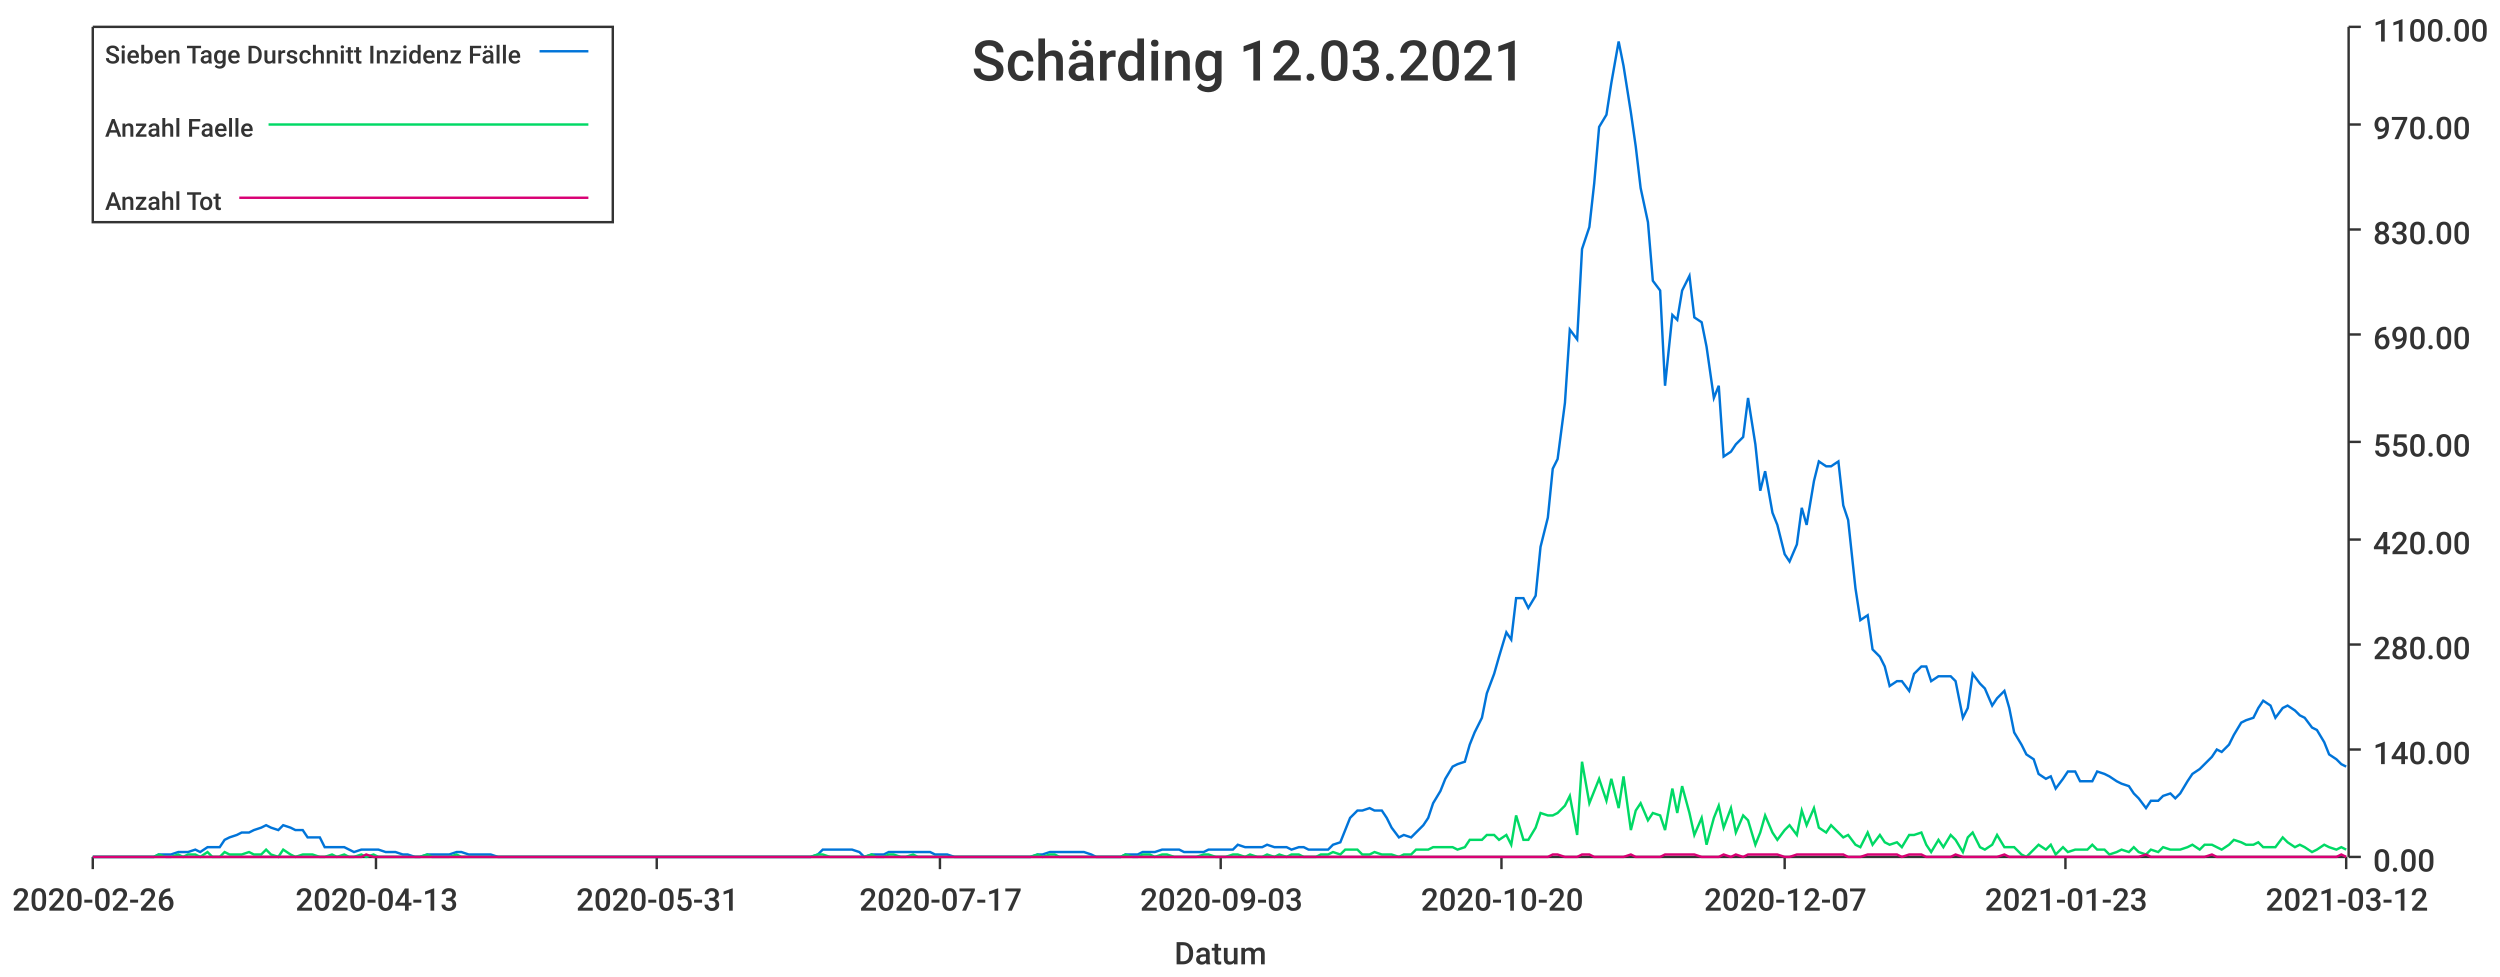
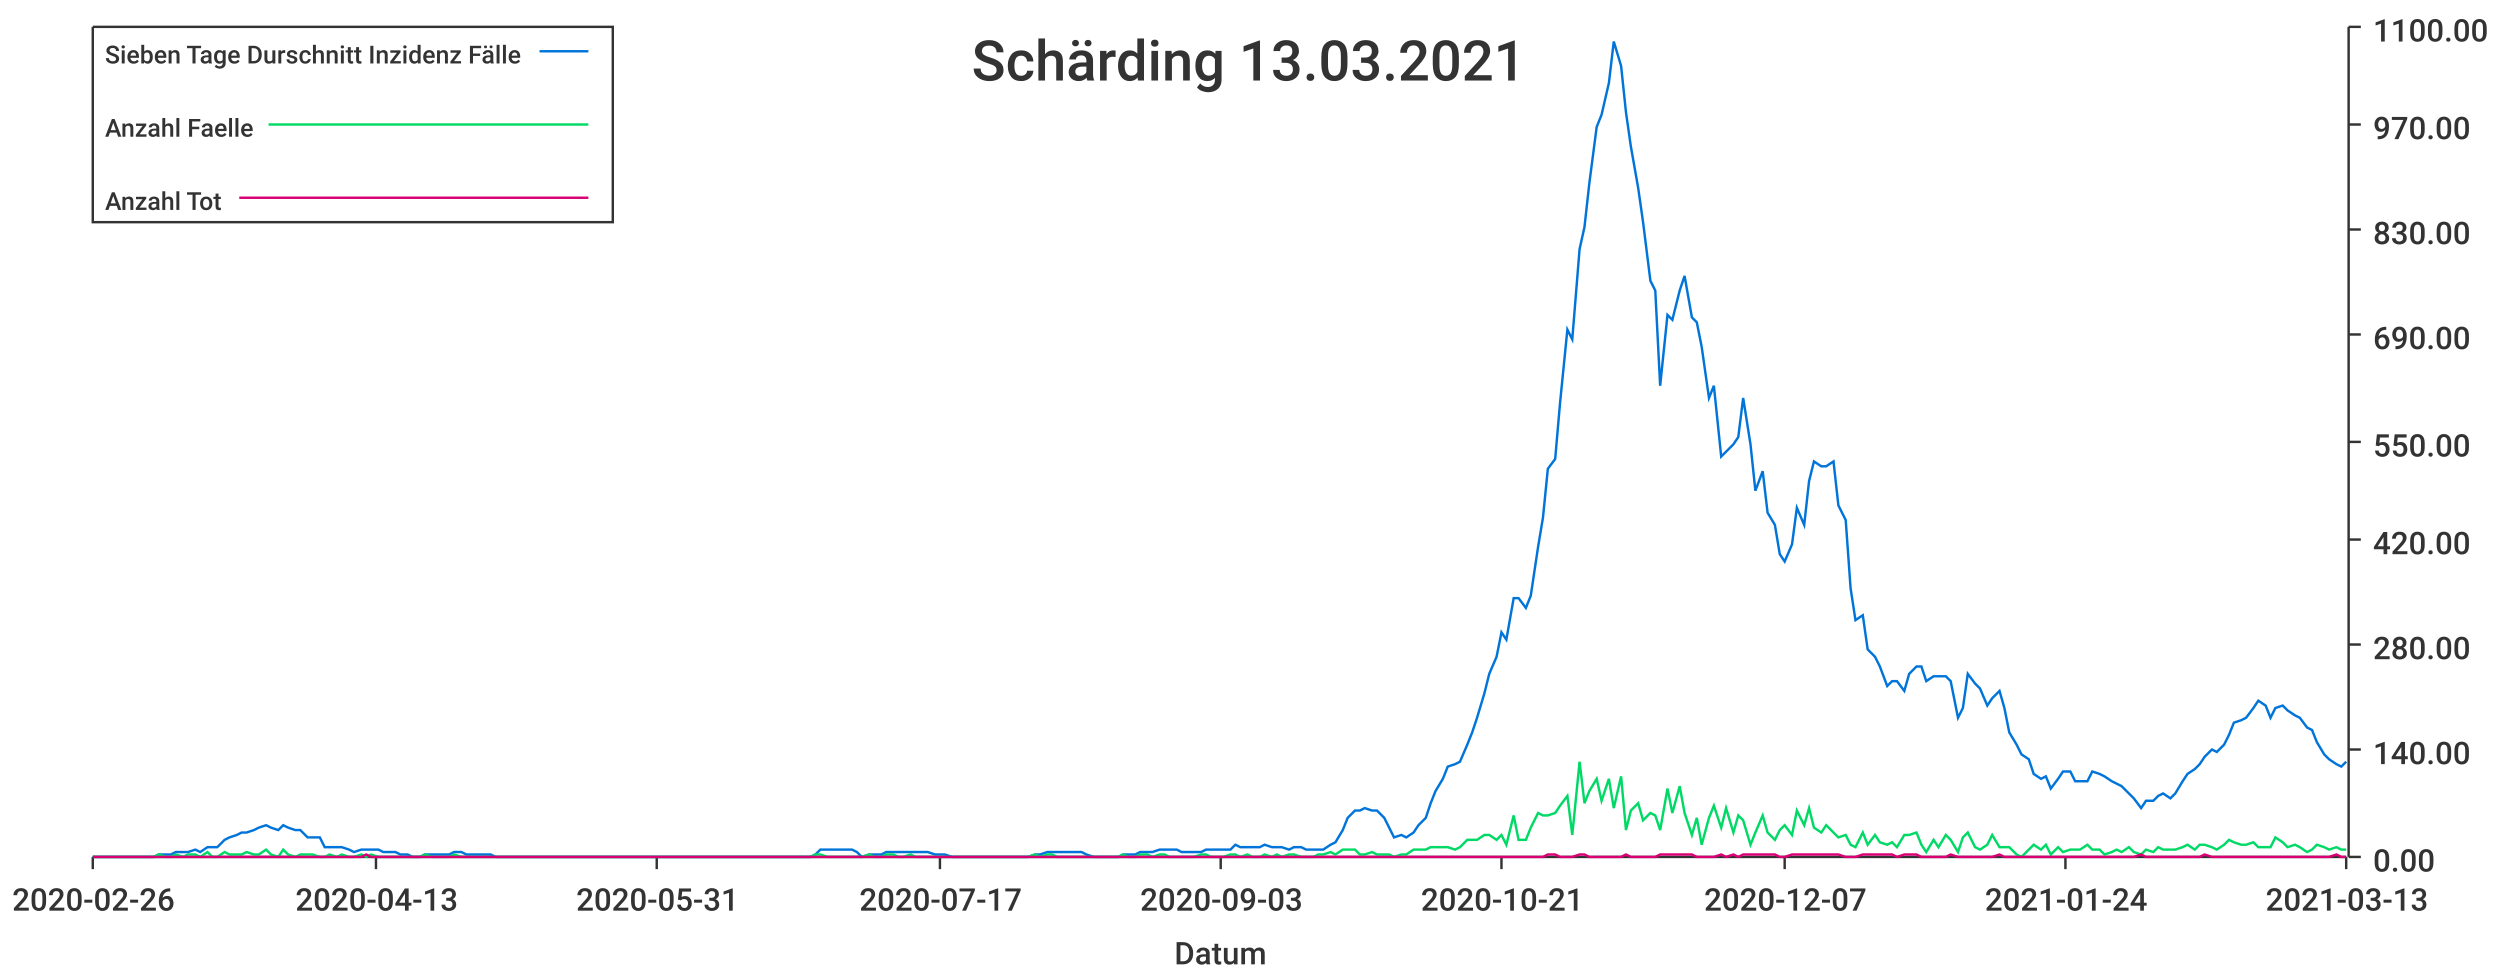
<svg xmlns="http://www.w3.org/2000/svg" width="1024" height="400">\n<path d="M 0 0 L 1024 0 L 1024 400 L 0 400 L 0 0" style="stroke-width:0;stroke:rgba(255,255,255,1.0);fill:rgba(255,255,255,1.0)" />
  <path d="M 38 11 L 961 11 L 961 351 L 38 351 L 38 11" style="stroke-width:0;stroke:rgba(255,255,255,1.0);fill:rgba(255,255,255,1.0)" />
  <path d="M 38 351 L 961 351" style="stroke-width:1;stroke:rgba(51,51,51,1.0);fill:none" />
  <path d="M 38 351 L 38 356" style="stroke-width:1;stroke:rgba(51,51,51,1.0);fill:none" />
  <text x="5" y="373" style="stroke-width:0;stroke:none;fill:rgba(51,51,51,1.0);font-size:12.8px;font-family:'Roboto Medium',sans-serif">2020-02-26</text>
  <path d="M 154 351 L 154 356" style="stroke-width:1;stroke:rgba(51,51,51,1.0);fill:none" />
  <text x="121" y="373" style="stroke-width:0;stroke:none;fill:rgba(51,51,51,1.0);font-size:12.8px;font-family:'Roboto Medium',sans-serif">2020-04-13</text>
  <path d="M 269 351 L 269 356" style="stroke-width:1;stroke:rgba(51,51,51,1.0);fill:none" />
  <text x="236" y="373" style="stroke-width:0;stroke:none;fill:rgba(51,51,51,1.0);font-size:12.8px;font-family:'Roboto Medium',sans-serif">2020-05-31</text>
  <path d="M 385 351 L 385 356" style="stroke-width:1;stroke:rgba(51,51,51,1.0);fill:none" />
  <text x="352" y="373" style="stroke-width:0;stroke:none;fill:rgba(51,51,51,1.0);font-size:12.8px;font-family:'Roboto Medium',sans-serif">2020-07-17</text>
  <path d="M 500 351 L 500 356" style="stroke-width:1;stroke:rgba(51,51,51,1.0);fill:none" />
  <text x="467" y="373" style="stroke-width:0;stroke:none;fill:rgba(51,51,51,1.0);font-size:12.8px;font-family:'Roboto Medium',sans-serif">2020-09-03</text>
  <path d="M 615 351 L 615 356" style="stroke-width:1;stroke:rgba(51,51,51,1.0);fill:none" />
-   <text x="582" y="373" style="stroke-width:0;stroke:none;fill:rgba(51,51,51,1.0);font-size:12.8px;font-family:'Roboto Medium',sans-serif">2020-10-20</text>
+   <text x="582" y="373" style="stroke-width:0;stroke:none;fill:rgba(51,51,51,1.0);font-size:12.8px;font-family:'Roboto Medium',sans-serif">2020-10-21</text>
  <path d="M 731 351 L 731 356" style="stroke-width:1;stroke:rgba(51,51,51,1.0);fill:none" />
  <text x="698" y="373" style="stroke-width:0;stroke:none;fill:rgba(51,51,51,1.0);font-size:12.8px;font-family:'Roboto Medium',sans-serif">2020-12-07</text>
  <path d="M 846 351 L 846 356" style="stroke-width:1;stroke:rgba(51,51,51,1.0);fill:none" />
-   <text x="813" y="373" style="stroke-width:0;stroke:none;fill:rgba(51,51,51,1.0);font-size:12.8px;font-family:'Roboto Medium',sans-serif">2021-01-23</text>
+   <text x="813" y="373" style="stroke-width:0;stroke:none;fill:rgba(51,51,51,1.0);font-size:12.8px;font-family:'Roboto Medium',sans-serif">2021-01-24</text>
  <path d="M 961 351 L 961 356" style="stroke-width:1;stroke:rgba(51,51,51,1.0);fill:none" />
-   <text x="928" y="373" style="stroke-width:0;stroke:none;fill:rgba(51,51,51,1.0);font-size:12.8px;font-family:'Roboto Medium',sans-serif">2021-03-12</text>
+   <text x="928" y="373" style="stroke-width:0;stroke:none;fill:rgba(51,51,51,1.0);font-size:12.8px;font-family:'Roboto Medium',sans-serif">2021-03-13</text>
  <text x="481" y="395" style="stroke-width:0;stroke:none;fill:rgba(51,51,51,1.0);font-size:12.8px;font-family:'Roboto Medium',sans-serif">Datum</text>
  <path d="M 962 351 L 962 11" style="stroke-width:1;stroke:rgba(51,51,51,1.0);fill:none" />
  <path d="M 962 351 L 967 351" style="stroke-width:1;stroke:rgba(51,51,51,1.0);fill:none" />
  <text x="972" y="357" style="stroke-width:0;stroke:none;fill:rgba(51,51,51,1.0);font-size:12.8px;font-family:'Roboto Medium',sans-serif">0.00</text>
  <path d="M 962 307 L 967 307" style="stroke-width:1;stroke:rgba(51,51,51,1.0);fill:none" />
  <text x="972" y="313" style="stroke-width:0;stroke:none;fill:rgba(51,51,51,1.0);font-size:12.8px;font-family:'Roboto Medium',sans-serif">140.00</text>
  <path d="M 962 264 L 967 264" style="stroke-width:1;stroke:rgba(51,51,51,1.0);fill:none" />
  <text x="972" y="270" style="stroke-width:0;stroke:none;fill:rgba(51,51,51,1.0);font-size:12.8px;font-family:'Roboto Medium',sans-serif">280.00</text>
  <path d="M 962 221 L 967 221" style="stroke-width:1;stroke:rgba(51,51,51,1.0);fill:none" />
  <text x="972" y="227" style="stroke-width:0;stroke:none;fill:rgba(51,51,51,1.0);font-size:12.8px;font-family:'Roboto Medium',sans-serif">420.00</text>
  <path d="M 962 181 L 967 181" style="stroke-width:1;stroke:rgba(51,51,51,1.0);fill:none" />
  <text x="972" y="187" style="stroke-width:0;stroke:none;fill:rgba(51,51,51,1.0);font-size:12.8px;font-family:'Roboto Medium',sans-serif">550.00</text>
  <path d="M 962 137 L 967 137" style="stroke-width:1;stroke:rgba(51,51,51,1.0);fill:none" />
  <text x="972" y="143" style="stroke-width:0;stroke:none;fill:rgba(51,51,51,1.0);font-size:12.8px;font-family:'Roboto Medium',sans-serif">690.00</text>
  <path d="M 962 94 L 967 94" style="stroke-width:1;stroke:rgba(51,51,51,1.0);fill:none" />
  <text x="972" y="100" style="stroke-width:0;stroke:none;fill:rgba(51,51,51,1.0);font-size:12.8px;font-family:'Roboto Medium',sans-serif">830.00</text>
  <path d="M 962 51 L 967 51" style="stroke-width:1;stroke:rgba(51,51,51,1.0);fill:none" />
  <text x="972" y="57" style="stroke-width:0;stroke:none;fill:rgba(51,51,51,1.0);font-size:12.8px;font-family:'Roboto Medium',sans-serif">970.00</text>
  <path d="M 962 11 L 967 11" style="stroke-width:1;stroke:rgba(51,51,51,1.0);fill:none" />
  <text x="972" y="17" style="stroke-width:0;stroke:none;fill:rgba(51,51,51,1.0);font-size:12.8px;font-family:'Roboto Medium',sans-serif">1100.00</text>
-   <path d="M 38 351 L 41 351 L 43 351 L 46 351 L 48 351 L 51 351 L 53 351 L 56 351 L 58 351 L 60 351 L 63 351 L 65 350 L 68 350 L 70 350 L 73 349 L 75 349 L 77 349 L 80 348 L 82 349 L 85 347 L 87 347 L 90 347 L 92 344 L 94 343 L 97 342 L 99 341 L 102 341 L 104 340 L 107 339 L 109 338 L 111 339 L 114 340 L 116 338 L 119 339 L 121 340 L 124 340 L 126 343 L 128 343 L 131 343 L 133 347 L 136 347 L 138 347 L 141 347 L 143 348 L 145 349 L 148 348 L 150 348 L 153 348 L 155 348 L 158 349 L 160 349 L 162 349 L 165 350 L 167 350 L 170 351 L 172 351 L 175 350 L 177 350 L 179 350 L 182 350 L 184 350 L 187 349 L 189 349 L 192 350 L 194 350 L 196 350 L 199 350 L 201 350 L 204 351 L 206 351 L 209 351 L 211 351 L 213 351 L 216 351 L 218 351 L 221 351 L 223 351 L 226 351 L 228 351 L 230 351 L 233 351 L 235 351 L 238 351 L 240 351 L 243 351 L 245 351 L 247 351 L 250 351 L 252 351 L 255 351 L 257 351 L 260 351 L 262 351 L 264 351 L 267 351 L 269 351 L 272 351 L 274 351 L 277 351 L 279 351 L 281 351 L 284 351 L 286 351 L 289 351 L 291 351 L 294 351 L 296 351 L 298 351 L 301 351 L 303 351 L 306 351 L 308 351 L 311 351 L 313 351 L 315 351 L 318 351 L 320 351 L 323 351 L 325 351 L 328 351 L 330 351 L 332 351 L 335 350 L 337 348 L 340 348 L 342 348 L 345 348 L 347 348 L 349 348 L 352 349 L 354 351 L 357 350 L 359 350 L 362 350 L 364 349 L 366 349 L 369 349 L 371 349 L 374 349 L 376 349 L 379 349 L 381 349 L 383 350 L 386 350 L 388 350 L 391 351 L 393 351 L 396 351 L 398 351 L 400 351 L 403 351 L 405 351 L 408 351 L 410 351 L 413 351 L 415 351 L 417 351 L 420 351 L 422 351 L 425 350 L 427 350 L 430 349 L 432 349 L 434 349 L 437 349 L 439 349 L 442 349 L 444 349 L 447 350 L 449 351 L 451 351 L 454 351 L 456 351 L 459 351 L 461 350 L 464 350 L 466 350 L 468 349 L 471 349 L 473 349 L 476 348 L 478 348 L 481 348 L 483 348 L 485 349 L 488 349 L 490 349 L 493 349 L 495 348 L 498 348 L 500 348 L 502 348 L 505 348 L 507 346 L 510 347 L 512 347 L 515 347 L 517 347 L 519 346 L 522 347 L 524 347 L 527 347 L 529 348 L 532 347 L 534 347 L 536 348 L 539 348 L 541 348 L 544 348 L 546 346 L 549 345 L 551 340 L 553 335 L 556 332 L 558 332 L 561 331 L 563 332 L 566 332 L 568 335 L 570 339 L 573 343 L 575 342 L 578 343 L 580 341 L 583 338 L 585 335 L 587 329 L 590 324 L 592 319 L 595 314 L 597 313 L 600 312 L 602 305 L 604 300 L 607 294 L 609 284 L 612 276 L 614 269 L 617 259 L 619 262 L 621 245 L 624 245 L 626 249 L 629 244 L 631 224 L 634 212 L 636 192 L 638 188 L 641 165 L 643 135 L 646 139 L 648 102 L 651 93 L 653 75 L 655 52 L 658 47 L 660 34 L 663 17 L 665 27 L 668 46 L 670 60 L 672 77 L 675 91 L 677 115 L 680 119 L 682 158 L 685 129 L 687 131 L 689 119 L 692 113 L 694 130 L 697 132 L 699 142 L 702 163 L 704 158 L 706 187 L 709 185 L 711 182 L 714 179 L 716 163 L 719 182 L 721 201 L 723 193 L 726 210 L 728 215 L 731 227 L 733 230 L 736 223 L 738 208 L 740 215 L 743 197 L 745 189 L 748 191 L 750 191 L 753 189 L 755 207 L 757 213 L 760 241 L 762 254 L 765 252 L 767 266 L 770 269 L 772 273 L 774 281 L 777 279 L 779 279 L 782 283 L 784 276 L 787 273 L 789 273 L 791 279 L 794 277 L 796 277 L 799 277 L 801 279 L 804 294 L 806 290 L 808 276 L 811 280 L 813 282 L 816 289 L 818 286 L 821 283 L 823 290 L 825 300 L 828 305 L 830 309 L 833 311 L 835 317 L 838 319 L 840 318 L 842 323 L 845 319 L 847 316 L 850 316 L 852 320 L 855 320 L 857 320 L 859 316 L 862 317 L 864 318 L 867 320 L 869 321 L 872 322 L 874 325 L 876 327 L 879 331 L 881 328 L 884 328 L 886 326 L 889 325 L 891 327 L 893 325 L 896 320 L 898 317 L 901 315 L 903 313 L 906 310 L 908 307 L 910 308 L 913 305 L 915 301 L 918 296 L 920 295 L 923 294 L 925 290 L 927 287 L 930 289 L 932 294 L 935 290 L 937 289 L 940 291 L 942 293 L 944 294 L 947 298 L 949 299 L 952 304 L 954 309 L 957 311 L 959 313 L 961 314" style="stroke-width:1;stroke:rgba(0,116,217,1.0);fill:none" />
-   <path d="M 38 351 L 41 351 L 43 351 L 46 351 L 48 351 L 51 351 L 53 351 L 56 351 L 58 351 L 60 351 L 63 351 L 65 350 L 68 351 L 70 351 L 73 350 L 75 351 L 77 350 L 80 350 L 82 351 L 85 349 L 87 351 L 90 351 L 92 349 L 94 350 L 97 350 L 99 350 L 102 349 L 104 350 L 107 350 L 109 348 L 111 350 L 114 351 L 116 348 L 119 350 L 121 351 L 124 350 L 126 350 L 128 350 L 131 351 L 133 351 L 136 350 L 138 351 L 141 350 L 143 351 L 145 351 L 148 350 L 150 351 L 153 350 L 155 351 L 158 351 L 160 351 L 162 351 L 165 351 L 167 351 L 170 351 L 172 351 L 175 350 L 177 351 L 179 351 L 182 351 L 184 351 L 187 350 L 189 351 L 192 351 L 194 351 L 196 351 L 199 351 L 201 351 L 204 351 L 206 351 L 209 351 L 211 351 L 213 351 L 216 351 L 218 351 L 221 351 L 223 351 L 226 351 L 228 351 L 230 351 L 233 351 L 235 351 L 238 351 L 240 351 L 243 351 L 245 351 L 247 351 L 250 351 L 252 351 L 255 351 L 257 351 L 260 351 L 262 351 L 264 351 L 267 351 L 269 351 L 272 351 L 274 351 L 277 351 L 279 351 L 281 351 L 284 351 L 286 351 L 289 351 L 291 351 L 294 351 L 296 351 L 298 351 L 301 351 L 303 351 L 306 351 L 308 351 L 311 351 L 313 351 L 315 351 L 318 351 L 320 351 L 323 351 L 325 351 L 328 351 L 330 351 L 332 351 L 335 350 L 337 350 L 340 351 L 342 351 L 345 351 L 347 351 L 349 351 L 352 351 L 354 351 L 357 350 L 359 351 L 362 351 L 364 350 L 366 350 L 369 351 L 371 351 L 374 350 L 376 351 L 379 351 L 381 351 L 383 351 L 386 351 L 388 351 L 391 351 L 393 351 L 396 351 L 398 351 L 400 351 L 403 351 L 405 351 L 408 351 L 410 351 L 413 351 L 415 351 L 417 351 L 420 351 L 422 351 L 425 350 L 427 351 L 430 350 L 432 350 L 434 351 L 437 351 L 439 351 L 442 351 L 444 351 L 447 351 L 449 351 L 451 351 L 454 351 L 456 351 L 459 351 L 461 350 L 464 351 L 466 351 L 468 350 L 471 350 L 473 351 L 476 350 L 478 350 L 481 351 L 483 351 L 485 351 L 488 351 L 490 351 L 493 350 L 495 350 L 498 351 L 500 351 L 502 351 L 505 350 L 507 350 L 510 351 L 512 350 L 515 351 L 517 351 L 519 350 L 522 351 L 524 350 L 527 351 L 529 350 L 532 350 L 534 351 L 536 351 L 539 351 L 541 350 L 544 350 L 546 349 L 549 350 L 551 348 L 553 348 L 556 348 L 558 350 L 561 350 L 563 349 L 566 350 L 568 350 L 570 350 L 573 351 L 575 350 L 578 350 L 580 348 L 583 348 L 585 348 L 587 347 L 590 347 L 592 347 L 595 347 L 597 348 L 600 347 L 602 344 L 604 344 L 607 344 L 609 342 L 612 342 L 614 344 L 617 342 L 619 346 L 621 334 L 624 344 L 626 344 L 629 339 L 631 333 L 634 334 L 636 334 L 638 333 L 641 330 L 643 326 L 646 342 L 648 312 L 651 329 L 653 324 L 655 319 L 658 328 L 660 319 L 663 331 L 665 318 L 668 340 L 670 332 L 672 329 L 675 336 L 677 333 L 680 334 L 682 340 L 685 323 L 687 333 L 689 322 L 692 333 L 694 342 L 697 335 L 699 346 L 702 335 L 704 330 L 706 339 L 709 331 L 711 341 L 714 334 L 716 336 L 719 346 L 721 341 L 723 334 L 726 341 L 728 344 L 731 340 L 733 338 L 736 342 L 738 332 L 740 338 L 743 331 L 745 339 L 748 341 L 750 338 L 753 341 L 755 343 L 757 342 L 760 346 L 762 347 L 765 341 L 767 346 L 770 342 L 772 345 L 774 346 L 777 345 L 779 347 L 782 342 L 784 342 L 787 341 L 789 346 L 791 349 L 794 344 L 796 347 L 799 342 L 801 344 L 804 349 L 806 343 L 808 341 L 811 347 L 813 348 L 816 346 L 818 342 L 821 347 L 823 347 L 825 347 L 828 350 L 830 351 L 833 348 L 835 346 L 838 348 L 840 346 L 842 350 L 845 347 L 847 349 L 850 348 L 852 348 L 855 348 L 857 346 L 859 348 L 862 348 L 864 350 L 867 349 L 869 348 L 872 349 L 874 347 L 876 349 L 879 350 L 881 348 L 884 349 L 886 347 L 889 348 L 891 348 L 893 348 L 896 347 L 898 346 L 901 348 L 903 346 L 906 346 L 908 347 L 910 348 L 913 346 L 915 344 L 918 345 L 920 346 L 923 346 L 925 345 L 927 347 L 930 347 L 932 347 L 935 343 L 937 345 L 940 347 L 942 346 L 944 347 L 947 349 L 949 348 L 952 346 L 954 347 L 957 348 L 959 347 L 961 348" style="stroke-width:1;stroke:rgba(0,217,101,1.0);fill:none" />
-   <path d="M 38 351 L 41 351 L 43 351 L 46 351 L 48 351 L 51 351 L 53 351 L 56 351 L 58 351 L 60 351 L 63 351 L 65 351 L 68 351 L 70 351 L 73 351 L 75 351 L 77 351 L 80 351 L 82 351 L 85 351 L 87 351 L 90 351 L 92 351 L 94 351 L 97 351 L 99 351 L 102 351 L 104 351 L 107 351 L 109 351 L 111 351 L 114 351 L 116 351 L 119 351 L 121 351 L 124 351 L 126 351 L 128 351 L 131 351 L 133 351 L 136 351 L 138 351 L 141 351 L 143 351 L 145 351 L 148 351 L 150 350 L 153 351 L 155 351 L 158 351 L 160 351 L 162 351 L 165 351 L 167 351 L 170 351 L 172 351 L 175 351 L 177 351 L 179 351 L 182 351 L 184 351 L 187 351 L 189 351 L 192 351 L 194 351 L 196 351 L 199 351 L 201 351 L 204 351 L 206 351 L 209 351 L 211 351 L 213 351 L 216 351 L 218 351 L 221 351 L 223 351 L 226 351 L 228 351 L 230 351 L 233 351 L 235 351 L 238 351 L 240 351 L 243 351 L 245 351 L 247 351 L 250 351 L 252 351 L 255 351 L 257 351 L 260 351 L 262 351 L 264 351 L 267 351 L 269 351 L 272 351 L 274 351 L 277 351 L 279 351 L 281 351 L 284 351 L 286 351 L 289 351 L 291 351 L 294 351 L 296 351 L 298 351 L 301 351 L 303 351 L 306 351 L 308 351 L 311 351 L 313 351 L 315 351 L 318 351 L 320 351 L 323 351 L 325 351 L 328 351 L 330 351 L 332 351 L 335 351 L 337 351 L 340 351 L 342 351 L 345 351 L 347 351 L 349 351 L 352 351 L 354 351 L 357 351 L 359 351 L 362 351 L 364 351 L 366 351 L 369 351 L 371 351 L 374 351 L 376 351 L 379 351 L 381 351 L 383 351 L 386 351 L 388 351 L 391 351 L 393 351 L 396 351 L 398 351 L 400 351 L 403 351 L 405 351 L 408 351 L 410 351 L 413 351 L 415 351 L 417 351 L 420 351 L 422 351 L 425 351 L 427 351 L 430 351 L 432 351 L 434 351 L 437 351 L 439 351 L 442 351 L 444 351 L 447 351 L 449 351 L 451 351 L 454 351 L 456 351 L 459 351 L 461 351 L 464 351 L 466 351 L 468 351 L 471 351 L 473 351 L 476 351 L 478 351 L 481 351 L 483 351 L 485 351 L 488 351 L 490 351 L 493 351 L 495 351 L 498 351 L 500 351 L 502 351 L 505 351 L 507 351 L 510 351 L 512 351 L 515 351 L 517 351 L 519 351 L 522 351 L 524 351 L 527 351 L 529 351 L 532 351 L 534 351 L 536 351 L 539 351 L 541 351 L 544 351 L 546 351 L 549 351 L 551 351 L 553 351 L 556 351 L 558 351 L 561 351 L 563 351 L 566 351 L 568 351 L 570 351 L 573 351 L 575 351 L 578 351 L 580 351 L 583 351 L 585 351 L 587 351 L 590 351 L 592 351 L 595 351 L 597 351 L 600 351 L 602 351 L 604 351 L 607 351 L 609 351 L 612 351 L 614 351 L 617 351 L 619 351 L 621 351 L 624 351 L 626 351 L 629 351 L 631 351 L 634 351 L 636 350 L 638 350 L 641 351 L 643 351 L 646 351 L 648 350 L 651 350 L 653 351 L 655 351 L 658 351 L 660 351 L 663 351 L 665 351 L 668 350 L 670 351 L 672 351 L 675 351 L 677 351 L 680 351 L 682 350 L 685 350 L 687 350 L 689 350 L 692 350 L 694 350 L 697 351 L 699 351 L 702 351 L 704 351 L 706 350 L 709 351 L 711 350 L 714 351 L 716 350 L 719 350 L 721 350 L 723 350 L 726 350 L 728 350 L 731 351 L 733 351 L 736 350 L 738 350 L 740 350 L 743 350 L 745 350 L 748 350 L 750 350 L 753 350 L 755 350 L 757 351 L 760 351 L 762 351 L 765 350 L 767 350 L 770 350 L 772 350 L 774 350 L 777 350 L 779 351 L 782 350 L 784 350 L 787 350 L 789 351 L 791 351 L 794 351 L 796 351 L 799 351 L 801 350 L 804 351 L 806 351 L 808 351 L 811 351 L 813 351 L 816 351 L 818 351 L 821 350 L 823 351 L 825 351 L 828 351 L 830 351 L 833 351 L 835 351 L 838 351 L 840 351 L 842 351 L 845 351 L 847 351 L 850 351 L 852 351 L 855 351 L 857 351 L 859 351 L 862 351 L 864 351 L 867 351 L 869 351 L 872 351 L 874 351 L 876 351 L 879 350 L 881 351 L 884 351 L 886 351 L 889 351 L 891 351 L 893 351 L 896 351 L 898 351 L 901 351 L 903 351 L 906 350 L 908 351 L 910 351 L 913 351 L 915 351 L 918 351 L 920 351 L 923 351 L 925 351 L 927 351 L 930 351 L 932 351 L 935 351 L 937 351 L 940 351 L 942 351 L 944 351 L 947 351 L 949 351 L 952 351 L 954 351 L 957 351 L 959 350 L 961 351" style="stroke-width:1;stroke:rgba(217,0,116,1.0);fill:none" />
-   <text x="398" y="33" style="stroke-width:0;stroke:none;fill:rgba(51,51,51,1.0);font-size:23.0px;font-family:'Roboto Medium',sans-serif">Schärding 12.03.2021</text>
+   <path d="M 38 351 L 41 351 L 43 351 L 46 351 L 48 351 L 51 351 L 53 351 L 55 351 L 58 351 L 60 351 L 63 351 L 65 350 L 68 350 L 70 350 L 72 349 L 75 349 L 77 349 L 80 348 L 82 349 L 85 347 L 87 347 L 89 347 L 92 344 L 94 343 L 97 342 L 99 341 L 101 341 L 104 340 L 106 339 L 109 338 L 111 339 L 114 340 L 116 338 L 118 339 L 121 340 L 123 340 L 126 343 L 128 343 L 131 343 L 133 347 L 135 347 L 138 347 L 140 347 L 143 348 L 145 349 L 148 348 L 150 348 L 152 348 L 155 348 L 157 349 L 160 349 L 162 349 L 164 350 L 167 350 L 169 351 L 172 351 L 174 350 L 177 350 L 179 350 L 181 350 L 184 350 L 186 349 L 189 349 L 191 350 L 194 350 L 196 350 L 198 350 L 201 350 L 203 351 L 206 351 L 208 351 L 211 351 L 213 351 L 215 351 L 218 351 L 220 351 L 223 351 L 225 351 L 227 351 L 230 351 L 232 351 L 235 351 L 237 351 L 240 351 L 242 351 L 244 351 L 247 351 L 249 351 L 252 351 L 254 351 L 257 351 L 259 351 L 261 351 L 264 351 L 266 351 L 269 351 L 271 351 L 273 351 L 276 351 L 278 351 L 281 351 L 283 351 L 286 351 L 288 351 L 290 351 L 293 351 L 295 351 L 298 351 L 300 351 L 303 351 L 305 351 L 307 351 L 310 351 L 312 351 L 315 351 L 317 351 L 320 351 L 322 351 L 324 351 L 327 351 L 329 351 L 332 351 L 334 350 L 336 348 L 339 348 L 341 348 L 344 348 L 346 348 L 349 348 L 351 349 L 353 351 L 356 350 L 358 350 L 361 350 L 363 349 L 366 349 L 368 349 L 370 349 L 373 349 L 375 349 L 378 349 L 380 349 L 383 350 L 385 350 L 387 350 L 390 351 L 392 351 L 395 351 L 397 351 L 399 351 L 402 351 L 404 351 L 407 351 L 409 351 L 412 351 L 414 351 L 416 351 L 419 351 L 421 351 L 424 350 L 426 350 L 429 349 L 431 349 L 433 349 L 436 349 L 438 349 L 441 349 L 443 349 L 445 350 L 448 351 L 450 351 L 453 351 L 455 351 L 458 351 L 460 350 L 462 350 L 465 350 L 467 349 L 470 349 L 472 349 L 475 348 L 477 348 L 479 348 L 482 348 L 484 349 L 487 349 L 489 349 L 492 349 L 494 348 L 496 348 L 499 348 L 501 348 L 504 348 L 506 346 L 508 347 L 511 347 L 513 347 L 516 347 L 518 346 L 521 347 L 523 347 L 525 347 L 528 348 L 530 347 L 533 347 L 535 348 L 538 348 L 540 348 L 542 348 L 545 346 L 547 345 L 550 340 L 552 335 L 555 332 L 557 332 L 559 331 L 562 332 L 564 332 L 567 335 L 569 339 L 571 343 L 574 342 L 576 343 L 579 341 L 581 338 L 584 335 L 586 329 L 588 324 L 591 319 L 593 314 L 596 313 L 598 312 L 601 305 L 603 300 L 605 294 L 608 284 L 610 276 L 613 269 L 615 259 L 617 262 L 620 245 L 622 245 L 625 249 L 627 244 L 630 224 L 632 212 L 634 192 L 637 188 L 639 165 L 642 135 L 644 139 L 647 102 L 649 93 L 651 75 L 654 52 L 656 47 L 659 34 L 661 17 L 664 27 L 666 46 L 668 60 L 671 77 L 673 91 L 676 115 L 678 119 L 680 158 L 683 129 L 685 131 L 688 119 L 690 113 L 693 130 L 695 132 L 697 142 L 700 163 L 702 158 L 705 187 L 707 185 L 710 182 L 712 179 L 714 163 L 717 182 L 719 201 L 722 193 L 724 210 L 727 215 L 729 227 L 731 230 L 734 223 L 736 208 L 739 215 L 741 197 L 743 189 L 746 191 L 748 191 L 751 189 L 753 207 L 756 213 L 758 241 L 760 254 L 763 252 L 765 266 L 768 269 L 770 273 L 773 281 L 775 279 L 777 279 L 780 283 L 782 276 L 785 273 L 787 273 L 789 279 L 792 277 L 794 277 L 797 277 L 799 279 L 802 294 L 804 290 L 806 276 L 809 280 L 811 282 L 814 289 L 816 286 L 819 283 L 821 290 L 823 300 L 826 305 L 828 309 L 831 311 L 833 317 L 836 319 L 838 318 L 840 323 L 843 319 L 845 316 L 848 316 L 850 320 L 852 320 L 855 320 L 857 316 L 860 317 L 862 318 L 865 320 L 867 321 L 869 322 L 872 325 L 874 327 L 877 331 L 879 328 L 882 328 L 884 326 L 886 325 L 889 327 L 891 325 L 894 320 L 896 317 L 899 315 L 901 313 L 903 310 L 906 307 L 908 308 L 911 305 L 913 301 L 915 296 L 918 295 L 920 294 L 923 290 L 925 287 L 928 289 L 930 294 L 932 290 L 935 289 L 937 291 L 940 293 L 942 294 L 945 298 L 947 299 L 949 304 L 952 309 L 954 311 L 957 313 L 959 314 L 961 312" style="stroke-width:1;stroke:rgba(0,116,217,1.0);fill:none" />
+   <path d="M 38 351 L 41 351 L 43 351 L 46 351 L 48 351 L 51 351 L 53 351 L 55 351 L 58 351 L 60 351 L 63 351 L 65 350 L 68 351 L 70 351 L 72 350 L 75 351 L 77 350 L 80 350 L 82 351 L 85 349 L 87 351 L 89 351 L 92 349 L 94 350 L 97 350 L 99 350 L 101 349 L 104 350 L 106 350 L 109 348 L 111 350 L 114 351 L 116 348 L 118 350 L 121 351 L 123 350 L 126 350 L 128 350 L 131 351 L 133 351 L 135 350 L 138 351 L 140 350 L 143 351 L 145 351 L 148 350 L 150 351 L 152 350 L 155 351 L 157 351 L 160 351 L 162 351 L 164 351 L 167 351 L 169 351 L 172 351 L 174 350 L 177 351 L 179 351 L 181 351 L 184 351 L 186 350 L 189 351 L 191 351 L 194 351 L 196 351 L 198 351 L 201 351 L 203 351 L 206 351 L 208 351 L 211 351 L 213 351 L 215 351 L 218 351 L 220 351 L 223 351 L 225 351 L 227 351 L 230 351 L 232 351 L 235 351 L 237 351 L 240 351 L 242 351 L 244 351 L 247 351 L 249 351 L 252 351 L 254 351 L 257 351 L 259 351 L 261 351 L 264 351 L 266 351 L 269 351 L 271 351 L 273 351 L 276 351 L 278 351 L 281 351 L 283 351 L 286 351 L 288 351 L 290 351 L 293 351 L 295 351 L 298 351 L 300 351 L 303 351 L 305 351 L 307 351 L 310 351 L 312 351 L 315 351 L 317 351 L 320 351 L 322 351 L 324 351 L 327 351 L 329 351 L 332 351 L 334 350 L 336 350 L 339 351 L 341 351 L 344 351 L 346 351 L 349 351 L 351 351 L 353 351 L 356 350 L 358 351 L 361 351 L 363 350 L 366 350 L 368 351 L 370 351 L 373 350 L 375 351 L 378 351 L 380 351 L 383 351 L 385 351 L 387 351 L 390 351 L 392 351 L 395 351 L 397 351 L 399 351 L 402 351 L 404 351 L 407 351 L 409 351 L 412 351 L 414 351 L 416 351 L 419 351 L 421 351 L 424 350 L 426 351 L 429 350 L 431 350 L 433 351 L 436 351 L 438 351 L 441 351 L 443 351 L 445 351 L 448 351 L 450 351 L 453 351 L 455 351 L 458 351 L 460 350 L 462 351 L 465 351 L 467 350 L 470 350 L 472 351 L 475 350 L 477 350 L 479 351 L 482 351 L 484 351 L 487 351 L 489 351 L 492 350 L 494 350 L 496 351 L 499 351 L 501 351 L 504 350 L 506 350 L 508 351 L 511 350 L 513 351 L 516 351 L 518 350 L 521 351 L 523 350 L 525 351 L 528 350 L 530 350 L 533 351 L 535 351 L 538 351 L 540 350 L 542 350 L 545 349 L 547 350 L 550 348 L 552 348 L 555 348 L 557 350 L 559 350 L 562 349 L 564 350 L 567 350 L 569 350 L 571 351 L 574 350 L 576 350 L 579 348 L 581 348 L 584 348 L 586 347 L 588 347 L 591 347 L 593 347 L 596 348 L 598 347 L 601 344 L 603 344 L 605 344 L 608 342 L 610 342 L 613 344 L 615 342 L 617 346 L 620 334 L 622 344 L 625 344 L 627 339 L 630 333 L 632 334 L 634 334 L 637 333 L 639 330 L 642 326 L 644 342 L 647 312 L 649 329 L 651 324 L 654 319 L 656 328 L 659 319 L 661 331 L 664 318 L 666 340 L 668 332 L 671 329 L 673 336 L 676 333 L 678 334 L 680 340 L 683 323 L 685 333 L 688 322 L 690 333 L 693 342 L 695 335 L 697 346 L 700 335 L 702 330 L 705 339 L 707 331 L 710 341 L 712 334 L 714 336 L 717 346 L 719 341 L 722 334 L 724 341 L 727 344 L 729 340 L 731 338 L 734 342 L 736 332 L 739 338 L 741 331 L 743 339 L 746 341 L 748 338 L 751 341 L 753 343 L 756 342 L 758 346 L 760 347 L 763 341 L 765 346 L 768 342 L 770 345 L 773 346 L 775 345 L 777 347 L 780 342 L 782 342 L 785 341 L 787 346 L 789 349 L 792 344 L 794 347 L 797 342 L 799 344 L 802 349 L 804 343 L 806 341 L 809 347 L 811 348 L 814 346 L 816 342 L 819 347 L 821 347 L 823 347 L 826 350 L 828 351 L 831 348 L 833 346 L 836 348 L 838 346 L 840 350 L 843 347 L 845 349 L 848 348 L 850 348 L 852 348 L 855 346 L 857 348 L 860 348 L 862 350 L 865 349 L 867 348 L 869 349 L 872 347 L 874 349 L 877 350 L 879 348 L 882 349 L 884 347 L 886 348 L 889 348 L 891 348 L 894 347 L 896 346 L 899 348 L 901 346 L 903 346 L 906 347 L 908 348 L 911 346 L 913 344 L 915 345 L 918 346 L 920 346 L 923 345 L 925 347 L 928 347 L 930 347 L 932 343 L 935 345 L 937 347 L 940 346 L 942 347 L 945 349 L 947 348 L 949 346 L 952 347 L 954 348 L 957 347 L 959 348 L 961 348" style="stroke-width:1;stroke:rgba(0,217,101,1.0);fill:none" />
+   <path d="M 38 351 L 41 351 L 43 351 L 46 351 L 48 351 L 51 351 L 53 351 L 55 351 L 58 351 L 60 351 L 63 351 L 65 351 L 68 351 L 70 351 L 72 351 L 75 351 L 77 351 L 80 351 L 82 351 L 85 351 L 87 351 L 89 351 L 92 351 L 94 351 L 97 351 L 99 351 L 101 351 L 104 351 L 106 351 L 109 351 L 111 351 L 114 351 L 116 351 L 118 351 L 121 351 L 123 351 L 126 351 L 128 351 L 131 351 L 133 351 L 135 351 L 138 351 L 140 351 L 143 351 L 145 351 L 148 351 L 150 350 L 152 351 L 155 351 L 157 351 L 160 351 L 162 351 L 164 351 L 167 351 L 169 351 L 172 351 L 174 351 L 177 351 L 179 351 L 181 351 L 184 351 L 186 351 L 189 351 L 191 351 L 194 351 L 196 351 L 198 351 L 201 351 L 203 351 L 206 351 L 208 351 L 211 351 L 213 351 L 215 351 L 218 351 L 220 351 L 223 351 L 225 351 L 227 351 L 230 351 L 232 351 L 235 351 L 237 351 L 240 351 L 242 351 L 244 351 L 247 351 L 249 351 L 252 351 L 254 351 L 257 351 L 259 351 L 261 351 L 264 351 L 266 351 L 269 351 L 271 351 L 273 351 L 276 351 L 278 351 L 281 351 L 283 351 L 286 351 L 288 351 L 290 351 L 293 351 L 295 351 L 298 351 L 300 351 L 303 351 L 305 351 L 307 351 L 310 351 L 312 351 L 315 351 L 317 351 L 320 351 L 322 351 L 324 351 L 327 351 L 329 351 L 332 351 L 334 351 L 336 351 L 339 351 L 341 351 L 344 351 L 346 351 L 349 351 L 351 351 L 353 351 L 356 351 L 358 351 L 361 351 L 363 351 L 366 351 L 368 351 L 370 351 L 373 351 L 375 351 L 378 351 L 380 351 L 383 351 L 385 351 L 387 351 L 390 351 L 392 351 L 395 351 L 397 351 L 399 351 L 402 351 L 404 351 L 407 351 L 409 351 L 412 351 L 414 351 L 416 351 L 419 351 L 421 351 L 424 351 L 426 351 L 429 351 L 431 351 L 433 351 L 436 351 L 438 351 L 441 351 L 443 351 L 445 351 L 448 351 L 450 351 L 453 351 L 455 351 L 458 351 L 460 351 L 462 351 L 465 351 L 467 351 L 470 351 L 472 351 L 475 351 L 477 351 L 479 351 L 482 351 L 484 351 L 487 351 L 489 351 L 492 351 L 494 351 L 496 351 L 499 351 L 501 351 L 504 351 L 506 351 L 508 351 L 511 351 L 513 351 L 516 351 L 518 351 L 521 351 L 523 351 L 525 351 L 528 351 L 530 351 L 533 351 L 535 351 L 538 351 L 540 351 L 542 351 L 545 351 L 547 351 L 550 351 L 552 351 L 555 351 L 557 351 L 559 351 L 562 351 L 564 351 L 567 351 L 569 351 L 571 351 L 574 351 L 576 351 L 579 351 L 581 351 L 584 351 L 586 351 L 588 351 L 591 351 L 593 351 L 596 351 L 598 351 L 601 351 L 603 351 L 605 351 L 608 351 L 610 351 L 613 351 L 615 351 L 617 351 L 620 351 L 622 351 L 625 351 L 627 351 L 630 351 L 632 351 L 634 350 L 637 350 L 639 351 L 642 351 L 644 351 L 647 350 L 649 350 L 651 351 L 654 351 L 656 351 L 659 351 L 661 351 L 664 351 L 666 350 L 668 351 L 671 351 L 673 351 L 676 351 L 678 351 L 680 350 L 683 350 L 685 350 L 688 350 L 690 350 L 693 350 L 695 351 L 697 351 L 700 351 L 702 351 L 705 350 L 707 351 L 710 350 L 712 351 L 714 350 L 717 350 L 719 350 L 722 350 L 724 350 L 727 350 L 729 351 L 731 351 L 734 350 L 736 350 L 739 350 L 741 350 L 743 350 L 746 350 L 748 350 L 751 350 L 753 350 L 756 351 L 758 351 L 760 351 L 763 350 L 765 350 L 768 350 L 770 350 L 773 350 L 775 350 L 777 351 L 780 350 L 782 350 L 785 350 L 787 351 L 789 351 L 792 351 L 794 351 L 797 351 L 799 350 L 802 351 L 804 351 L 806 351 L 809 351 L 811 351 L 814 351 L 816 351 L 819 350 L 821 351 L 823 351 L 826 351 L 828 351 L 831 351 L 833 351 L 836 351 L 838 351 L 840 351 L 843 351 L 845 351 L 848 351 L 850 351 L 852 351 L 855 351 L 857 351 L 860 351 L 862 351 L 865 351 L 867 351 L 869 351 L 872 351 L 874 351 L 877 350 L 879 351 L 882 351 L 884 351 L 886 351 L 889 351 L 891 351 L 894 351 L 896 351 L 899 351 L 901 351 L 903 350 L 906 351 L 908 351 L 911 351 L 913 351 L 915 351 L 918 351 L 920 351 L 923 351 L 925 351 L 928 351 L 930 351 L 932 351 L 935 351 L 937 351 L 940 351 L 942 351 L 945 351 L 947 351 L 949 351 L 952 351 L 954 351 L 957 350 L 959 351 L 961 351" style="stroke-width:1;stroke:rgba(217,0,116,1.0);fill:none" />
+   <text x="398" y="33" style="stroke-width:0;stroke:none;fill:rgba(51,51,51,1.0);font-size:23.0px;font-family:'Roboto Medium',sans-serif">Schärding 13.03.2021</text>
  <path d="M 38 11 L 251 11 L 251 91 L 38 91 L 38 11" style="stroke-width:1;stroke:rgba(51,51,51,1.0);fill:rgba(255,255,255,1.0)" />
  <text x="43" y="26" style="stroke-width:0;stroke:none;fill:rgba(51,51,51,1.0);font-size:10.2px;font-family:'Roboto Medium',sans-serif">Sieben Tage Durschnitt Inzidenz Fälle</text>
  <path d="M 221 21 L 241 21" style="stroke-width:1;stroke:rgba(0,116,217,1.0);fill:none" />
  <text x="43" y="56" style="stroke-width:0;stroke:none;fill:rgba(51,51,51,1.0);font-size:10.2px;font-family:'Roboto Medium',sans-serif">Anzahl Faelle</text>
  <path d="M 110 51 L 241 51" style="stroke-width:1;stroke:rgba(0,217,101,1.0);fill:none" />
  <text x="43" y="86" style="stroke-width:0;stroke:none;fill:rgba(51,51,51,1.0);font-size:10.2px;font-family:'Roboto Medium',sans-serif">Anzahl Tot</text>
  <path d="M 98 81 L 241 81" style="stroke-width:1;stroke:rgba(217,0,116,1.0);fill:none" />
</svg>
